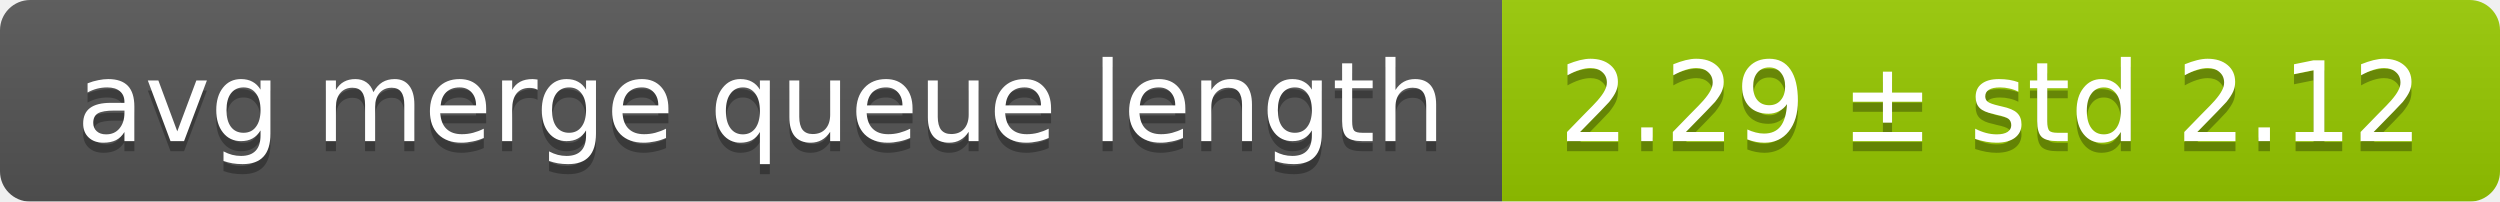
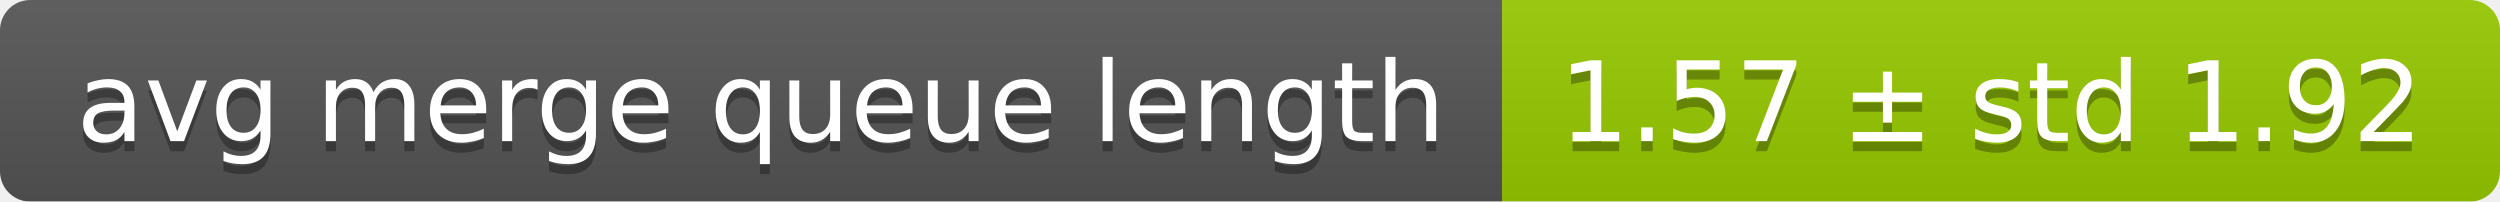
<svg xmlns="http://www.w3.org/2000/svg" width="248" height="20">
  <linearGradient id="smooth" x2="0" y2="100%">
    <stop offset="0" stop-color="#bbb" stop-opacity=".1" />
    <stop offset="1" stop-opacity=".1" />
  </linearGradient>
  <mask id="round">
    <rect width="248" height="20" rx="3" fill="#fff" />
  </mask>
  <g mask="url(#round)">
    <rect width="149" height="20" fill="#555" />
    <rect x="149" width="99" height="20" fill="#97ca00" />
    <rect width="248" height="20" fill="url(#smooth)" />
  </g>
  <g fill="#fff" text-anchor="middle" font-family="DejaVu Sans,Verdana,Geneva,sans-serif" font-size="11">
    <text x="75.5" y="15" fill="#010101" fill-opacity=".3">avg merge queue length</text>
    <text x="75.5" y="14">avg merge queue length</text>
-     <text x="197.5" y="15" fill="#010101" fill-opacity=".3">2.29 ± std 2.12</text>
-     <text x="197.5" y="14">2.29 ± std 2.12</text>
+     <text x="197.5" y="15" fill="#010101" fill-opacity=".3">1.57 ± std 1.92</text>
+     <text x="197.5" y="14">1.57 ± std 1.92</text>
  </g>
</svg>
